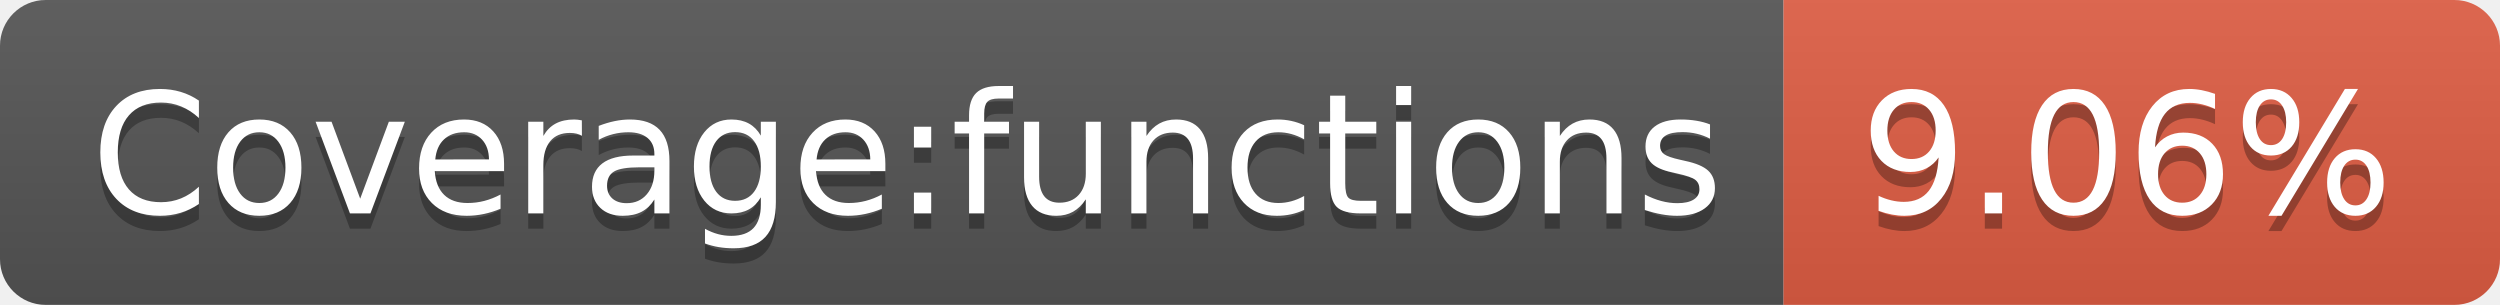
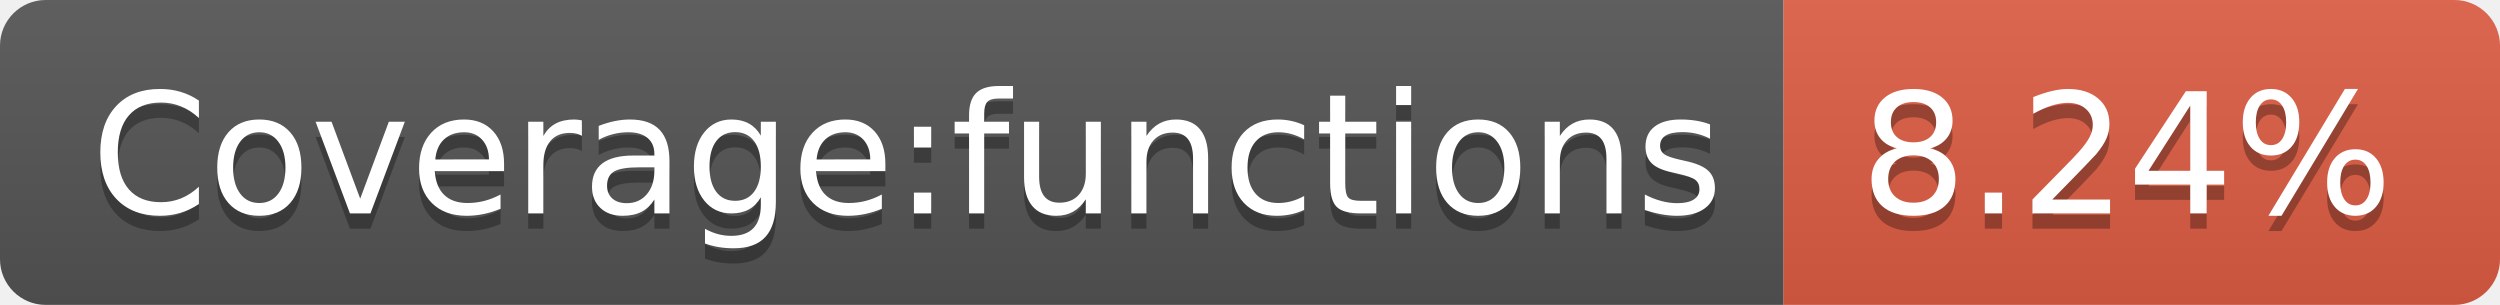
- <svg xmlns="http://www.w3.org/2000/svg" width="164" height="20" role="img" aria-label="Coverage:functions: 9.06%">
+ <svg xmlns="http://www.w3.org/2000/svg" width="164" height="20" role="img" aria-label="Coverage:functions: 8.24%">
  <linearGradient id="s" x2="0" y2="100%">
    <stop offset="0" stop-color="#bbb" stop-opacity=".1" />
    <stop offset="1" stop-opacity=".1" />
  </linearGradient>
  <clipPath id="r">
    <rect width="164" height="20" rx="3" fill="#fff" />
  </clipPath>
  <g clip-path="url(#r)">
    <rect width="117" height="20" fill="#555" />
    <rect x="117" width="47" height="20" fill="#e05d44" />
    <rect width="164" height="20" fill="url(#s)" />
  </g>
  <g fill="#fff" text-anchor="middle" font-family="Verdana,Geneva,DejaVu Sans,sans-serif" text-rendering="geometricPrecision" font-size="110">
    <text aria-hidden="true" x="595" y="150" fill="#010101" fill-opacity=".3" transform="scale(.1)" textLength="1070">Coverage:functions</text>
    <text x="595" y="140" transform="scale(.1)" fill="#fff" textLength="1070">Coverage:functions</text>
-     <text aria-hidden="true" x="1395" y="150" fill="#010101" fill-opacity=".3" transform="scale(.1)" textLength="370">9.06%</text>
-     <text x="1395" y="140" transform="scale(.1)" fill="#fff" textLength="370">9.06%</text>
+     <text aria-hidden="true" x="1395" y="150" fill="#010101" fill-opacity=".3" transform="scale(.1)" textLength="370">8.24%</text>
+     <text x="1395" y="140" transform="scale(.1)" fill="#fff" textLength="370">8.24%</text>
  </g>
</svg>
